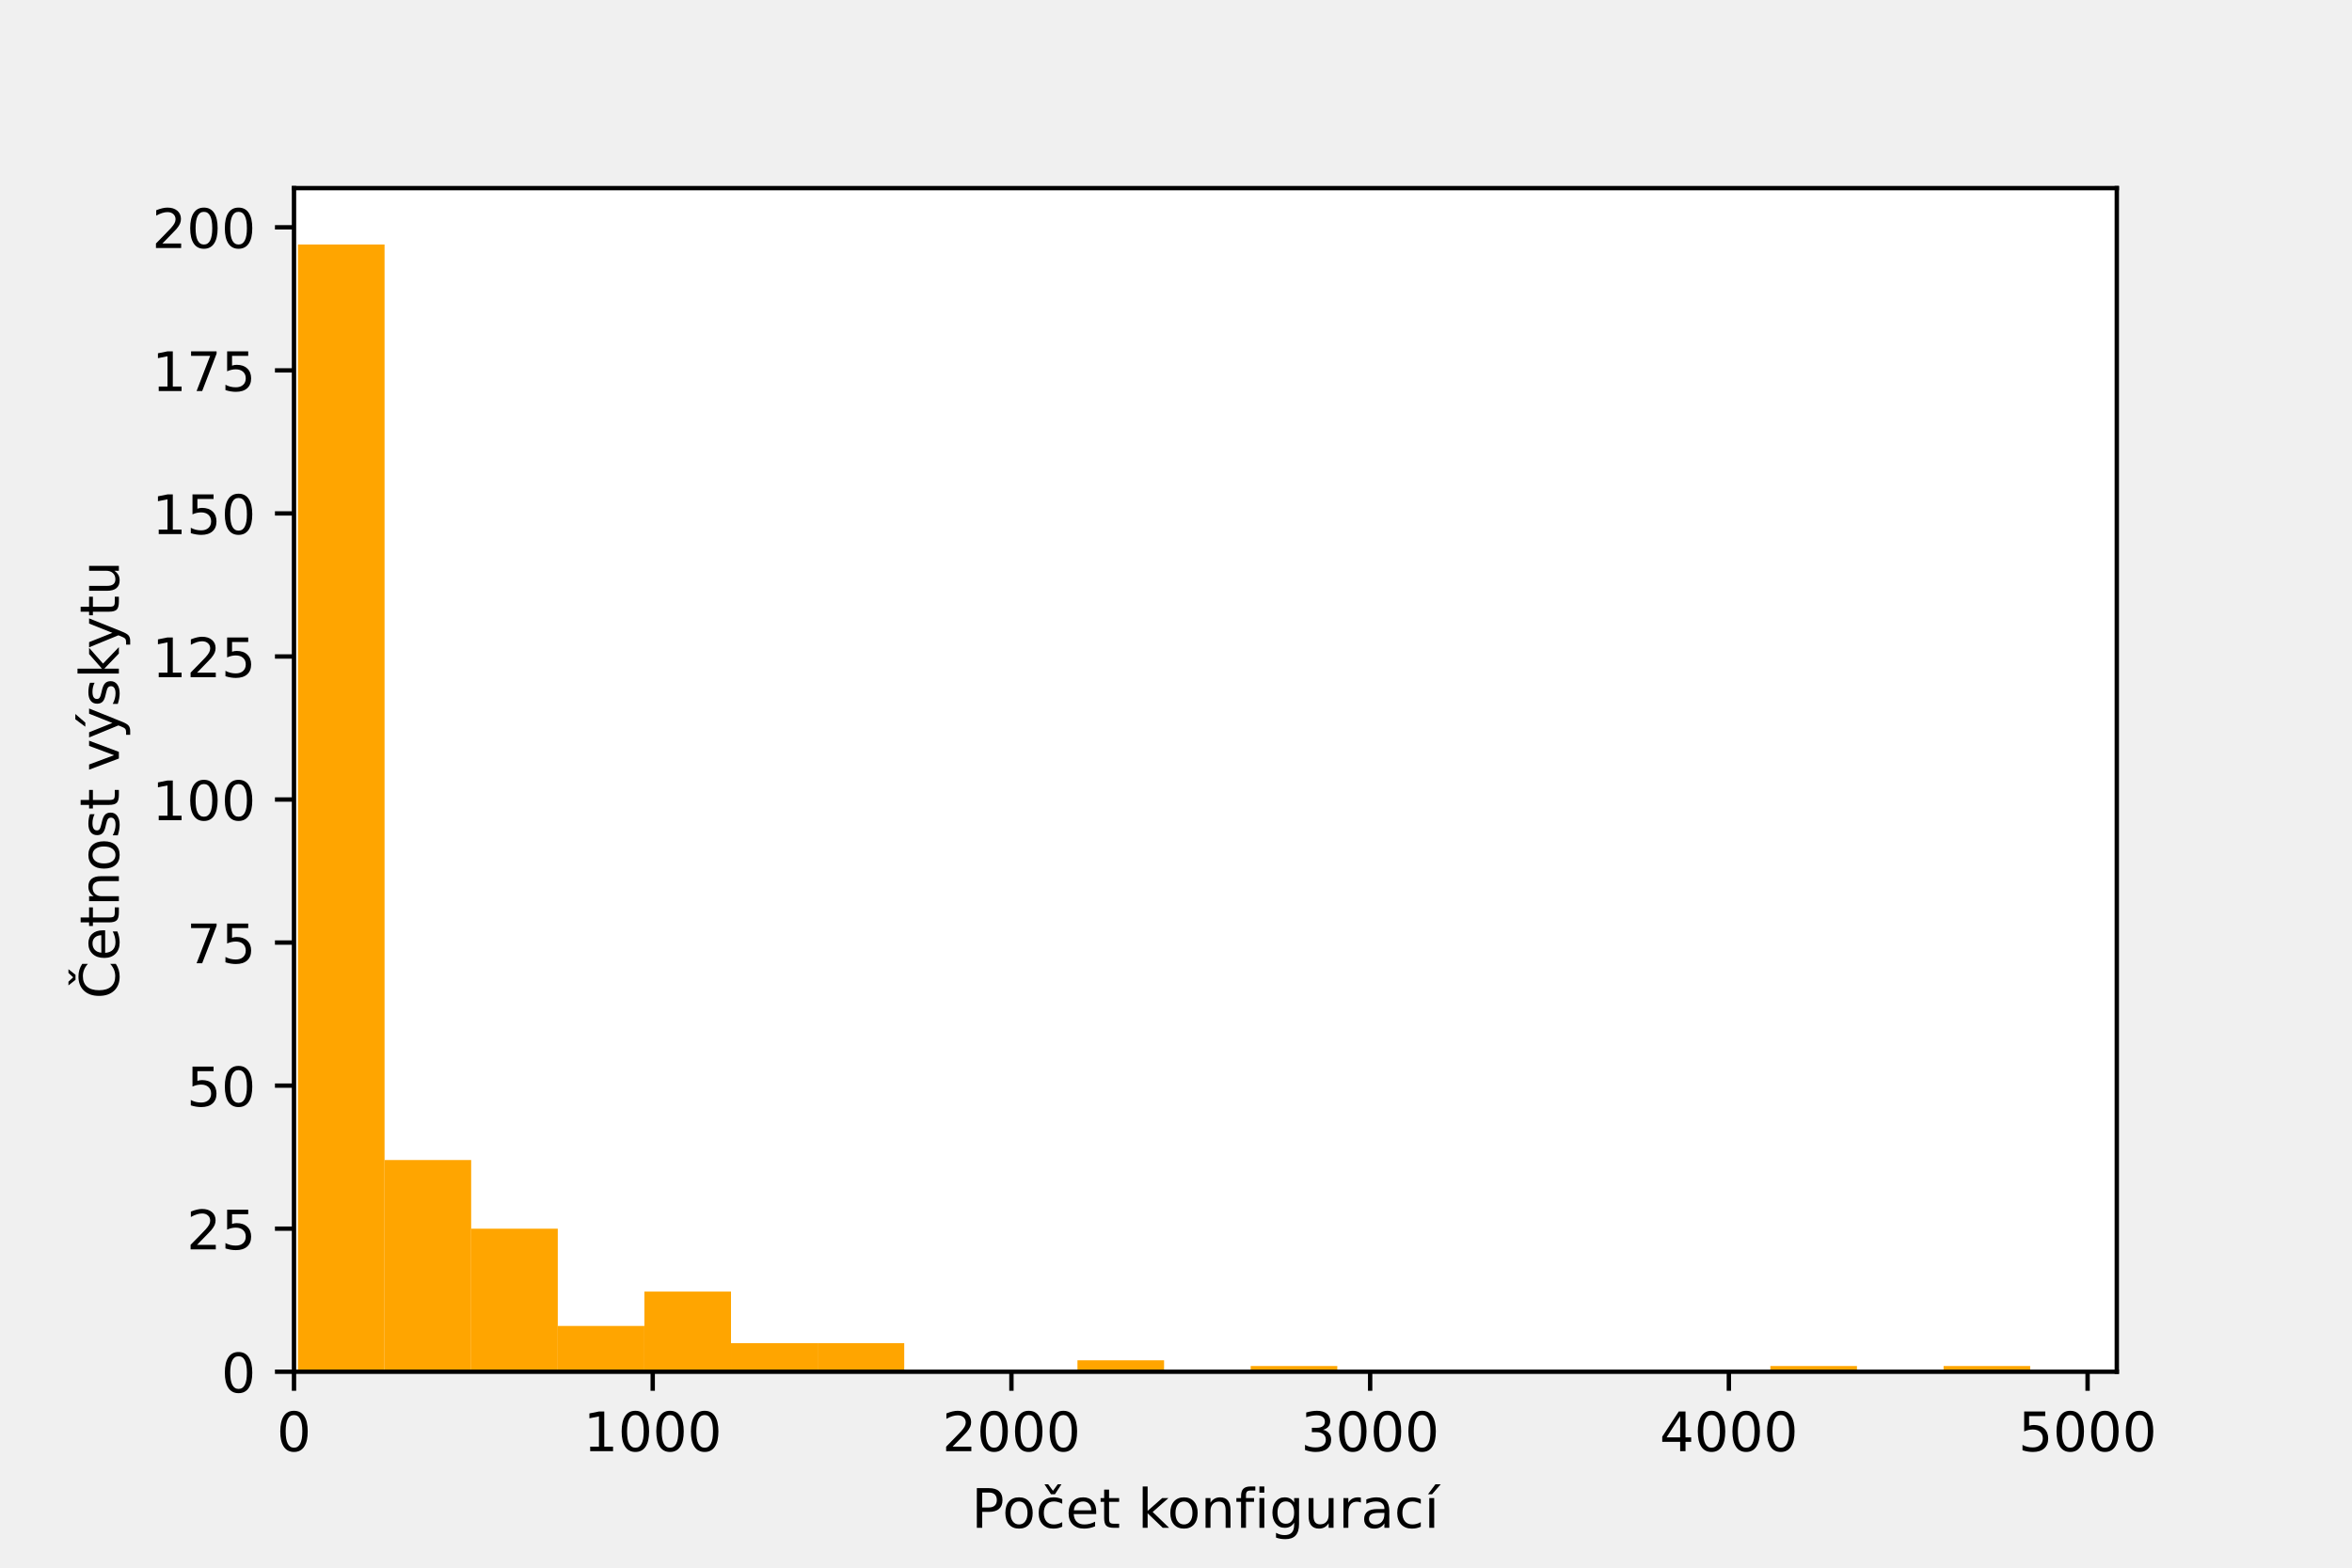
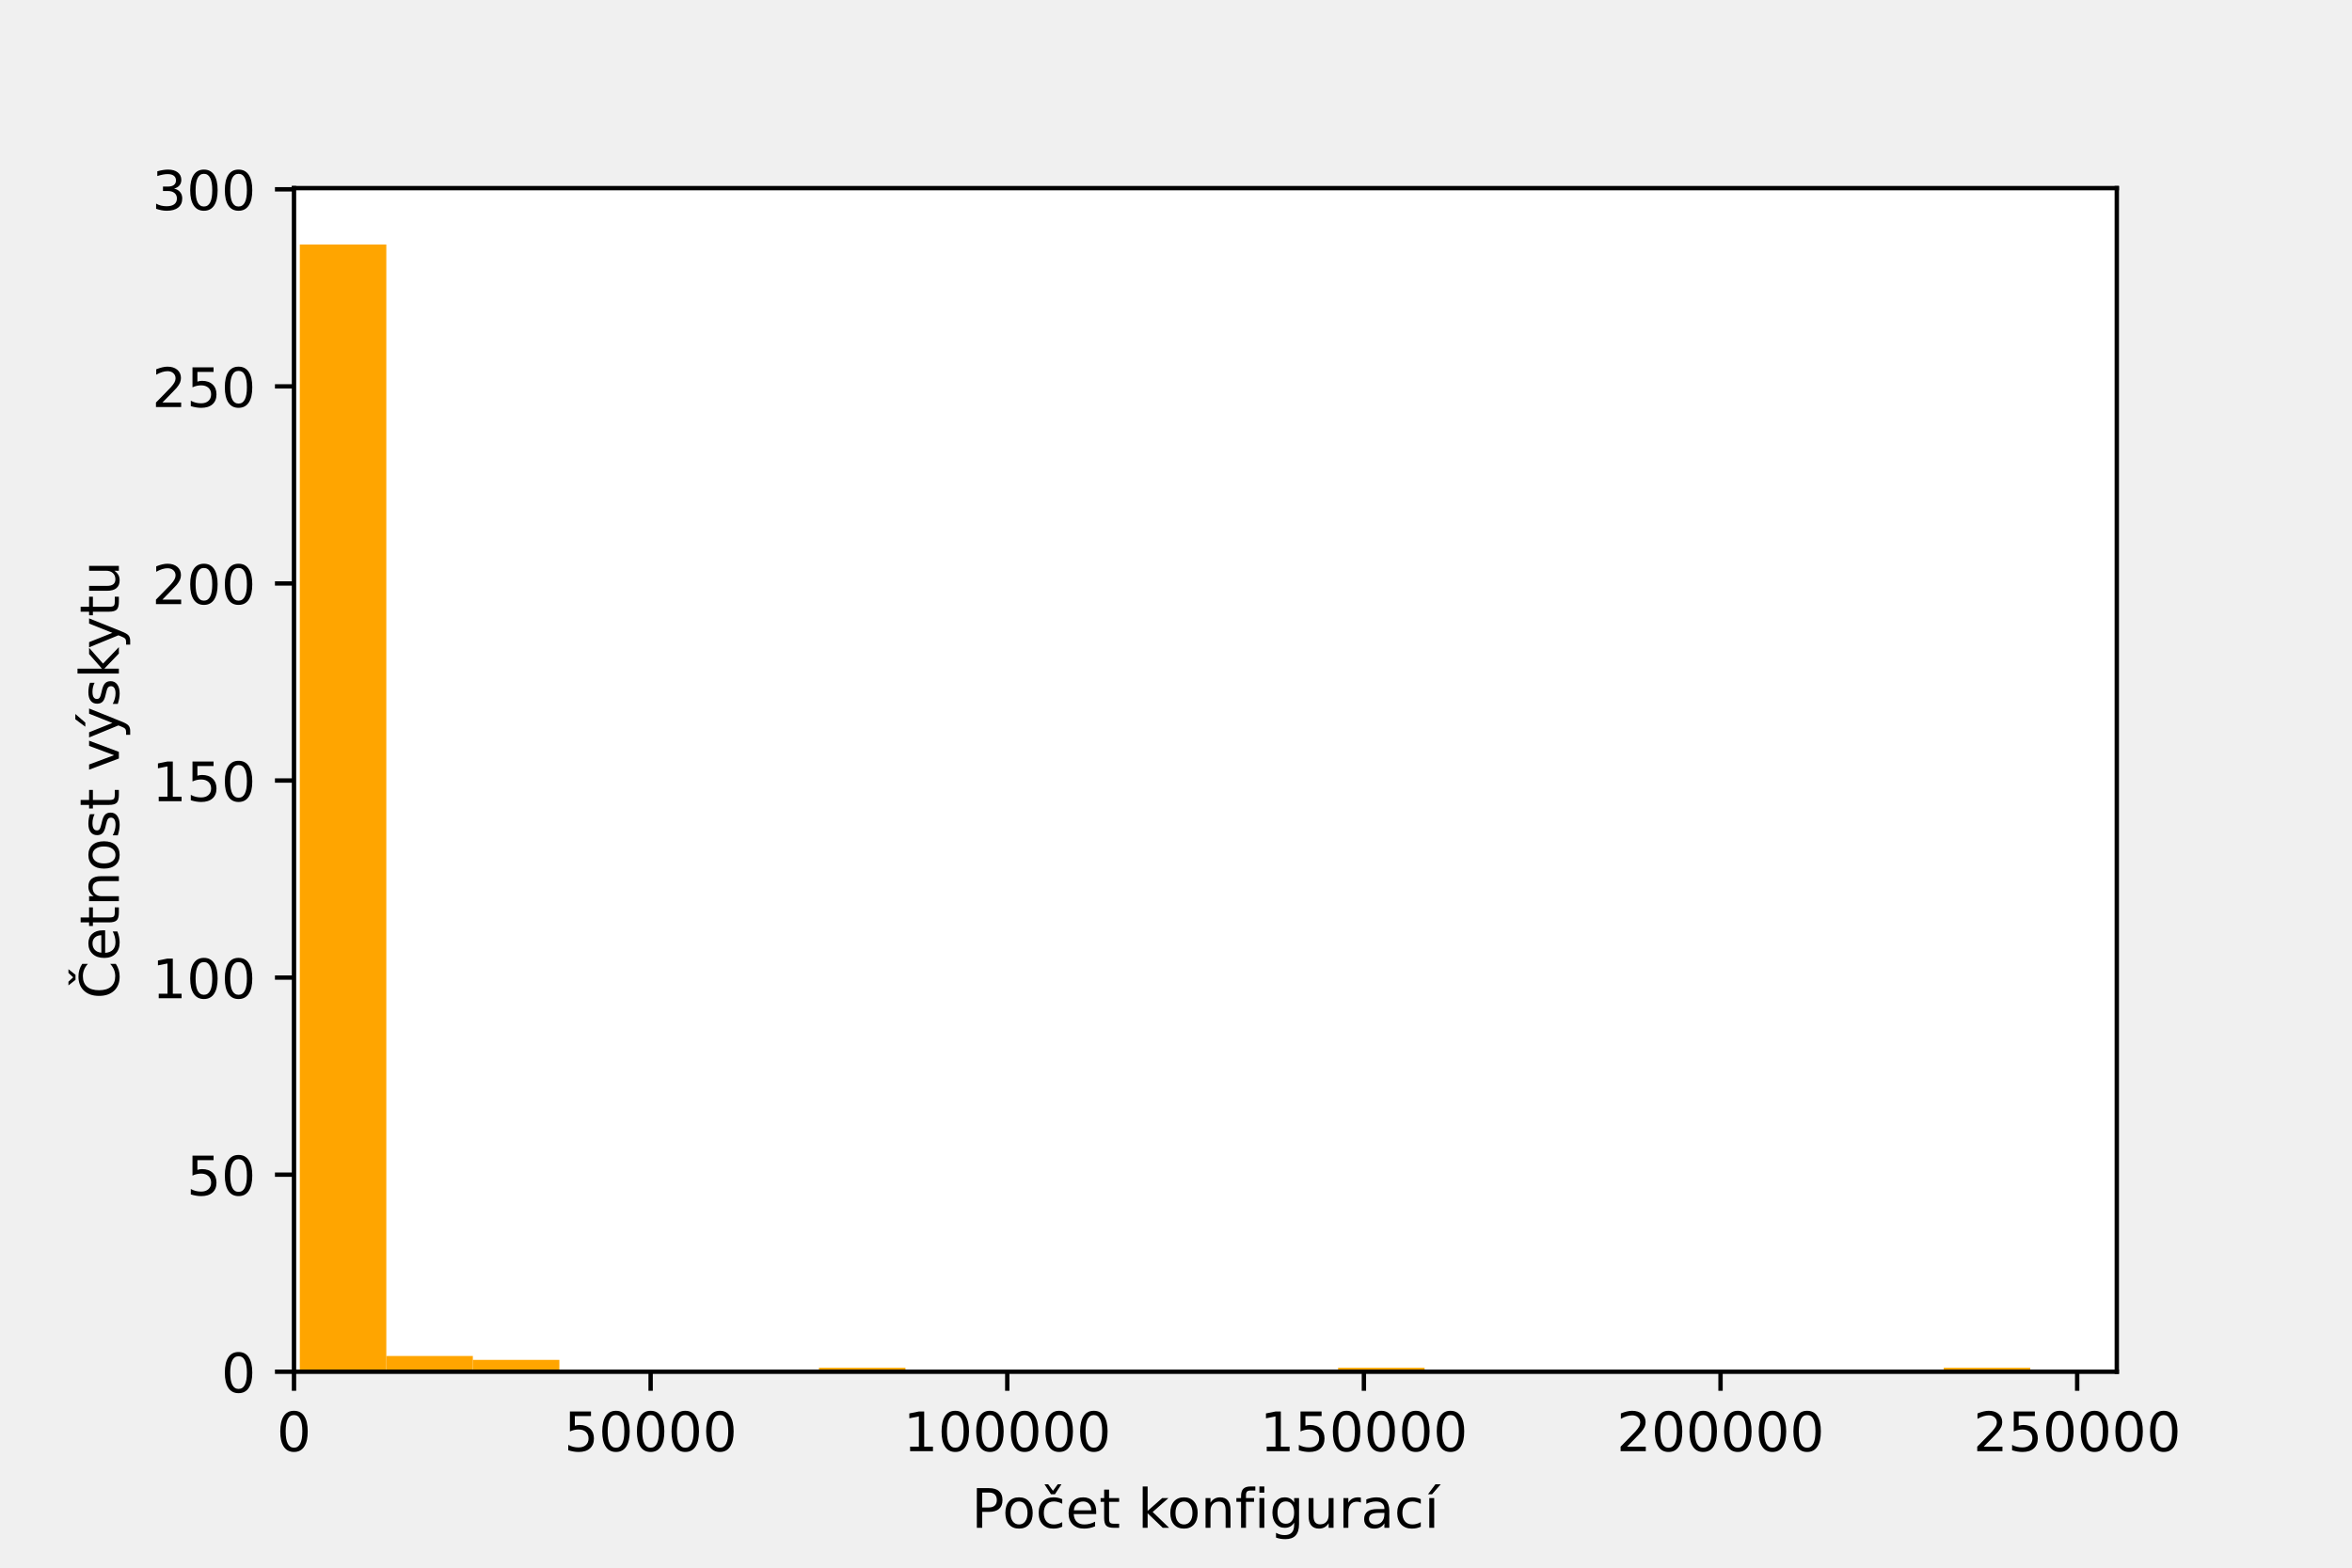
<svg xmlns="http://www.w3.org/2000/svg" xmlns:xlink="http://www.w3.org/1999/xlink" height="288pt" version="1.1" viewBox="0 0 432 288" width="432pt">
  <defs>
    <style type="text/css">*{stroke-linecap:butt;stroke-linejoin:round;}</style>
  </defs>
  <g id="figure_1">
    <g id="patch_1">
      <path d="M 0 288  L 432 288  L 432 0  L 0 0  z " style="fill:none;" />
    </g>
    <g id="axes_1">
      <g id="patch_2">
        <path d="M 54 252  L 388.8 252  L 388.8 34.56  L 54 34.56  z " style="fill:#ffffff;" />
      </g>
      <g id="patch_3">
-         <path clip-path="url(#pf7c28219b5)" d="M 54.725 252  L 70.633 252  L 70.633 44.914  L 54.725 44.914  z " style="fill:#ffa500;" />
+         <path clip-path="url(#p2ea87e876b)" d="M 55.065 252  L 70.957 252  L 70.957 44.914  L 55.065 44.914  z " style="fill:#ffa500;" />
      </g>
      <g id="patch_4">
-         <path clip-path="url(#pf7c28219b5)" d="M 70.633 252  L 86.541 252  L 86.541 213.106  L 70.633 213.106  z " style="fill:#ffa500;" />
+         <path clip-path="url(#p2ea87e876b)" d="M 70.957 252  L 86.849 252  L 86.849 249.104  L 70.957 249.104  z " style="fill:#ffa500;" />
      </g>
      <g id="patch_5">
-         <path clip-path="url(#pf7c28219b5)" d="M 86.541 252  L 102.45 252  L 102.45 225.72  L 86.541 225.72  z " style="fill:#ffa500;" />
+         <path clip-path="url(#p2ea87e876b)" d="M 86.849 252  L 102.742 252  L 102.742 249.828  L 86.849 249.828  z " style="fill:#ffa500;" />
      </g>
      <g id="patch_6">
-         <path clip-path="url(#pf7c28219b5)" d="M 102.45 252  L 118.358 252  L 118.358 243.59  L 102.45 243.59  z " style="fill:#ffa500;" />
+         <path clip-path="url(#p2ea87e876b)" d="M 102.742 252  L 118.634 252  L 118.634 252  L 102.742 252  z " style="fill:#ffa500;" />
      </g>
      <g id="patch_7">
-         <path clip-path="url(#pf7c28219b5)" d="M 118.358 252  L 134.266 252  L 134.266 237.283  L 118.358 237.283  z " style="fill:#ffa500;" />
+         <path clip-path="url(#p2ea87e876b)" d="M 118.634 252  L 134.526 252  L 134.526 252  L 118.634 252  z " style="fill:#ffa500;" />
      </g>
      <g id="patch_8">
-         <path clip-path="url(#pf7c28219b5)" d="M 134.266 252  L 150.175 252  L 150.175 246.744  L 134.266 246.744  z " style="fill:#ffa500;" />
+         <path clip-path="url(#p2ea87e876b)" d="M 134.526 252  L 150.418 252  L 150.418 252  L 134.526 252  z " style="fill:#ffa500;" />
      </g>
      <g id="patch_9">
-         <path clip-path="url(#pf7c28219b5)" d="M 150.175 252  L 166.083 252  L 166.083 246.744  L 150.175 246.744  z " style="fill:#ffa500;" />
+         <path clip-path="url(#p2ea87e876b)" d="M 150.418 252  L 166.31 252  L 166.31 251.276  L 150.418 251.276  z " style="fill:#ffa500;" />
      </g>
      <g id="patch_10">
-         <path clip-path="url(#pf7c28219b5)" d="M 166.083 252  L 181.992 252  L 181.992 252  L 166.083 252  z " style="fill:#ffa500;" />
+         <path clip-path="url(#p2ea87e876b)" d="M 166.31 252  L 182.202 252  L 182.202 252  L 166.31 252  z " style="fill:#ffa500;" />
      </g>
      <g id="patch_11">
-         <path clip-path="url(#pf7c28219b5)" d="M 181.992 252  L 197.9 252  L 197.9 252  L 181.992 252  z " style="fill:#ffa500;" />
+         <path clip-path="url(#p2ea87e876b)" d="M 182.202 252  L 198.094 252  L 198.094 252  L 182.202 252  z " style="fill:#ffa500;" />
      </g>
      <g id="patch_12">
-         <path clip-path="url(#pf7c28219b5)" d="M 197.9 252  L 213.808 252  L 213.808 249.898  L 197.9 249.898  z " style="fill:#ffa500;" />
+         <path clip-path="url(#p2ea87e876b)" d="M 198.094 252  L 213.986 252  L 213.986 252  L 198.094 252  z " style="fill:#ffa500;" />
      </g>
      <g id="patch_13">
-         <path clip-path="url(#pf7c28219b5)" d="M 213.808 252  L 229.717 252  L 229.717 252  L 213.808 252  z " style="fill:#ffa500;" />
+         <path clip-path="url(#p2ea87e876b)" d="M 213.986 252  L 229.879 252  L 229.879 252  L 213.986 252  z " style="fill:#ffa500;" />
      </g>
      <g id="patch_14">
-         <path clip-path="url(#pf7c28219b5)" d="M 229.717 252  L 245.625 252  L 245.625 250.949  L 229.717 250.949  z " style="fill:#ffa500;" />
+         <path clip-path="url(#p2ea87e876b)" d="M 229.879 252  L 245.771 252  L 245.771 252  L 229.879 252  z " style="fill:#ffa500;" />
      </g>
      <g id="patch_15">
-         <path clip-path="url(#pf7c28219b5)" d="M 245.625 252  L 261.533 252  L 261.533 252  L 245.625 252  z " style="fill:#ffa500;" />
+         <path clip-path="url(#p2ea87e876b)" d="M 245.771 252  L 261.663 252  L 261.663 251.276  L 245.771 251.276  z " style="fill:#ffa500;" />
      </g>
      <g id="patch_16">
-         <path clip-path="url(#pf7c28219b5)" d="M 261.533 252  L 277.442 252  L 277.442 252  L 261.533 252  z " style="fill:#ffa500;" />
+         <path clip-path="url(#p2ea87e876b)" d="M 261.663 252  L 277.555 252  L 277.555 252  L 261.663 252  z " style="fill:#ffa500;" />
      </g>
      <g id="patch_17">
-         <path clip-path="url(#pf7c28219b5)" d="M 277.442 252  L 293.35 252  L 293.35 252  L 277.442 252  z " style="fill:#ffa500;" />
+         <path clip-path="url(#p2ea87e876b)" d="M 277.555 252  L 293.447 252  L 293.447 252  L 277.555 252  z " style="fill:#ffa500;" />
      </g>
      <g id="patch_18">
-         <path clip-path="url(#pf7c28219b5)" d="M 293.35 252  L 309.258 252  L 309.258 252  L 293.35 252  z " style="fill:#ffa500;" />
+         <path clip-path="url(#p2ea87e876b)" d="M 293.447 252  L 309.339 252  L 309.339 252  L 293.447 252  z " style="fill:#ffa500;" />
      </g>
      <g id="patch_19">
-         <path clip-path="url(#pf7c28219b5)" d="M 309.258 252  L 325.167 252  L 325.167 252  L 309.258 252  z " style="fill:#ffa500;" />
+         <path clip-path="url(#p2ea87e876b)" d="M 309.339 252  L 325.231 252  L 325.231 252  L 309.339 252  z " style="fill:#ffa500;" />
      </g>
      <g id="patch_20">
-         <path clip-path="url(#pf7c28219b5)" d="M 325.167 252  L 341.075 252  L 341.075 250.949  L 325.167 250.949  z " style="fill:#ffa500;" />
+         <path clip-path="url(#p2ea87e876b)" d="M 325.231 252  L 341.124 252  L 341.124 252  L 325.231 252  z " style="fill:#ffa500;" />
      </g>
      <g id="patch_21">
-         <path clip-path="url(#pf7c28219b5)" d="M 341.075 252  L 356.983 252  L 356.983 252  L 341.075 252  z " style="fill:#ffa500;" />
+         <path clip-path="url(#p2ea87e876b)" d="M 341.124 252  L 357.016 252  L 357.016 252  L 341.124 252  z " style="fill:#ffa500;" />
      </g>
      <g id="patch_22">
-         <path clip-path="url(#pf7c28219b5)" d="M 356.983 252  L 372.892 252  L 372.892 250.949  L 356.983 250.949  z " style="fill:#ffa500;" />
+         <path clip-path="url(#p2ea87e876b)" d="M 357.016 252  L 372.908 252  L 372.908 251.276  L 357.016 251.276  z " style="fill:#ffa500;" />
      </g>
      <g id="matplotlib.axis_1">
        <g id="xtick_1">
          <g id="line2d_1">
            <defs>
-               <path d="M 0 0  L 0 3.5  " id="mbe88797b31" style="stroke:#000000;stroke-width:0.8;" />
+               <path d="M 0 0  L 0 3.5  " id="m0b99c2435c" style="stroke:#000000;stroke-width:0.8;" />
            </defs>
            <g>
-               <use style="stroke:#000000;stroke-width:0.8;" x="54" xlink:href="#mbe88797b31" y="252" />
+               <use style="stroke:#000000;stroke-width:0.8;" x="54" xlink:href="#m0b99c2435c" y="252" />
            </g>
          </g>
          <g id="text_1">
            <g transform="translate(50.81875 266.5984)scale(0.1 -0.1)">
              <defs>
                <path d="M 2034 4250  Q 1547 4250 1301 3770  Q 1056 3291 1056 2328  Q 1056 1369 1301 889  Q 1547 409 2034 409  Q 2525 409 2770 889  Q 3016 1369 3016 2328  Q 3016 3291 2770 3770  Q 2525 4250 2034 4250  z M 2034 4750  Q 2819 4750 3233 4129  Q 3647 3509 3647 2328  Q 3647 1150 3233 529  Q 2819 -91 2034 -91  Q 1250 -91 836 529  Q 422 1150 422 2328  Q 422 3509 836 4129  Q 1250 4750 2034 4750  z " id="DejaVuSans-30" transform="scale(0.015625)" />
              </defs>
              <use xlink:href="#DejaVuSans-30" />
            </g>
          </g>
        </g>
        <g id="xtick_2">
          <g id="line2d_2">
            <g>
-               <use style="stroke:#000000;stroke-width:0.8;" x="119.887" xlink:href="#mbe88797b31" y="252" />
+               <use style="stroke:#000000;stroke-width:0.8;" x="119.504" xlink:href="#m0b99c2435c" y="252" />
            </g>
          </g>
          <g id="text_2">
-             <g transform="translate(107.1617 266.5984)scale(0.1 -0.1)">
-               <defs>
-                 <path d="M 794 531  L 1825 531  L 1825 4091  L 703 3866  L 703 4441  L 1819 4666  L 2450 4666  L 2450 531  L 3481 531  L 3481 0  L 794 0  L 794 531  z " id="DejaVuSans-31" transform="scale(0.015625)" />
-               </defs>
-               <use xlink:href="#DejaVuSans-31" />
-               <use x="63.623" xlink:href="#DejaVuSans-30" />
-               <use x="127.246" xlink:href="#DejaVuSans-30" />
-               <use x="190.869" xlink:href="#DejaVuSans-30" />
+             <g transform="translate(103.5981 266.5984)scale(0.1 -0.1)">
+               <defs>
+                 <path d="M 691 4666  L 3169 4666  L 3169 4134  L 1269 4134  L 1269 2991  Q 1406 3038 1543 3061  Q 1681 3084 1819 3084  Q 2600 3084 3056 2656  Q 3513 2228 3513 1497  Q 3513 744 3044 326  Q 2575 -91 1722 -91  Q 1428 -91 1123 -41  Q 819 9 494 109  L 494 744  Q 775 591 1075 516  Q 1375 441 1709 441  Q 2250 441 2565 725  Q 2881 1009 2881 1497  Q 2881 1984 2565 2268  Q 2250 2553 1709 2553  Q 1456 2553 1204 2497  Q 953 2441 691 2322  L 691 4666  z " id="DejaVuSans-35" transform="scale(0.015625)" />
+               </defs>
+               <use xlink:href="#DejaVuSans-35" />
+               <use x="63.623" xlink:href="#DejaVuSans-30" />
+               <use x="127.246" xlink:href="#DejaVuSans-30" />
+               <use x="190.869" xlink:href="#DejaVuSans-30" />
+               <use x="254.492" xlink:href="#DejaVuSans-30" />
            </g>
          </g>
        </g>
        <g id="xtick_3">
          <g id="line2d_3">
            <g>
-               <use style="stroke:#000000;stroke-width:0.8;" x="185.773" xlink:href="#mbe88797b31" y="252" />
+               <use style="stroke:#000000;stroke-width:0.8;" x="185.009" xlink:href="#m0b99c2435c" y="252" />
            </g>
          </g>
          <g id="text_3">
-             <g transform="translate(173.0484 266.5984)scale(0.1 -0.1)">
-               <defs>
-                 <path d="M 1228 531  L 3431 531  L 3431 0  L 469 0  L 469 531  Q 828 903 1448 1529  Q 2069 2156 2228 2338  Q 2531 2678 2651 2914  Q 2772 3150 2772 3378  Q 2772 3750 2511 3984  Q 2250 4219 1831 4219  Q 1534 4219 1204 4116  Q 875 4013 500 3803  L 500 4441  Q 881 4594 1212 4672  Q 1544 4750 1819 4750  Q 2544 4750 2975 4387  Q 3406 4025 3406 3419  Q 3406 3131 3298 2873  Q 3191 2616 2906 2266  Q 2828 2175 2409 1742  Q 1991 1309 1228 531  z " id="DejaVuSans-32" transform="scale(0.015625)" />
-               </defs>
-               <use xlink:href="#DejaVuSans-32" />
-               <use x="63.623" xlink:href="#DejaVuSans-30" />
-               <use x="127.246" xlink:href="#DejaVuSans-30" />
-               <use x="190.869" xlink:href="#DejaVuSans-30" />
+             <g transform="translate(165.9212 266.5984)scale(0.1 -0.1)">
+               <defs>
+                 <path d="M 794 531  L 1825 531  L 1825 4091  L 703 3866  L 703 4441  L 1819 4666  L 2450 4666  L 2450 531  L 3481 531  L 3481 0  L 794 0  L 794 531  z " id="DejaVuSans-31" transform="scale(0.015625)" />
+               </defs>
+               <use xlink:href="#DejaVuSans-31" />
+               <use x="63.623" xlink:href="#DejaVuSans-30" />
+               <use x="127.246" xlink:href="#DejaVuSans-30" />
+               <use x="190.869" xlink:href="#DejaVuSans-30" />
+               <use x="254.492" xlink:href="#DejaVuSans-30" />
+               <use x="318.115" xlink:href="#DejaVuSans-30" />
            </g>
          </g>
        </g>
        <g id="xtick_4">
          <g id="line2d_4">
            <g>
-               <use style="stroke:#000000;stroke-width:0.8;" x="251.66" xlink:href="#mbe88797b31" y="252" />
+               <use style="stroke:#000000;stroke-width:0.8;" x="250.513" xlink:href="#m0b99c2435c" y="252" />
            </g>
          </g>
          <g id="text_4">
-             <g transform="translate(238.9351 266.5984)scale(0.1 -0.1)">
-               <defs>
-                 <path d="M 2597 2516  Q 3050 2419 3304 2112  Q 3559 1806 3559 1356  Q 3559 666 3084 287  Q 2609 -91 1734 -91  Q 1441 -91 1130 -33  Q 819 25 488 141  L 488 750  Q 750 597 1062 519  Q 1375 441 1716 441  Q 2309 441 2620 675  Q 2931 909 2931 1356  Q 2931 1769 2642 2001  Q 2353 2234 1838 2234  L 1294 2234  L 1294 2753  L 1863 2753  Q 2328 2753 2575 2939  Q 2822 3125 2822 3475  Q 2822 3834 2567 4026  Q 2313 4219 1838 4219  Q 1578 4219 1281 4162  Q 984 4106 628 3988  L 628 4550  Q 988 4650 1302 4700  Q 1616 4750 1894 4750  Q 2613 4750 3031 4423  Q 3450 4097 3450 3541  Q 3450 3153 3228 2886  Q 3006 2619 2597 2516  z " id="DejaVuSans-33" transform="scale(0.015625)" />
-               </defs>
-               <use xlink:href="#DejaVuSans-33" />
-               <use x="63.623" xlink:href="#DejaVuSans-30" />
-               <use x="127.246" xlink:href="#DejaVuSans-30" />
-               <use x="190.869" xlink:href="#DejaVuSans-30" />
+             <g transform="translate(231.4255 266.5984)scale(0.1 -0.1)">
+               <use xlink:href="#DejaVuSans-31" />
+               <use x="63.623" xlink:href="#DejaVuSans-35" />
+               <use x="127.246" xlink:href="#DejaVuSans-30" />
+               <use x="190.869" xlink:href="#DejaVuSans-30" />
+               <use x="254.492" xlink:href="#DejaVuSans-30" />
+               <use x="318.115" xlink:href="#DejaVuSans-30" />
            </g>
          </g>
        </g>
        <g id="xtick_5">
          <g id="line2d_5">
            <g>
-               <use style="stroke:#000000;stroke-width:0.8;" x="317.547" xlink:href="#mbe88797b31" y="252" />
+               <use style="stroke:#000000;stroke-width:0.8;" x="316.017" xlink:href="#m0b99c2435c" y="252" />
            </g>
          </g>
          <g id="text_5">
-             <g transform="translate(304.8218 266.5984)scale(0.1 -0.1)">
-               <defs>
-                 <path d="M 2419 4116  L 825 1625  L 2419 1625  L 2419 4116  z M 2253 4666  L 3047 4666  L 3047 1625  L 3713 1625  L 3713 1100  L 3047 1100  L 3047 0  L 2419 0  L 2419 1100  L 313 1100  L 313 1709  L 2253 4666  z " id="DejaVuSans-34" transform="scale(0.015625)" />
-               </defs>
-               <use xlink:href="#DejaVuSans-34" />
-               <use x="63.623" xlink:href="#DejaVuSans-30" />
-               <use x="127.246" xlink:href="#DejaVuSans-30" />
-               <use x="190.869" xlink:href="#DejaVuSans-30" />
+             <g transform="translate(296.9298 266.5984)scale(0.1 -0.1)">
+               <defs>
+                 <path d="M 1228 531  L 3431 531  L 3431 0  L 469 0  L 469 531  Q 828 903 1448 1529  Q 2069 2156 2228 2338  Q 2531 2678 2651 2914  Q 2772 3150 2772 3378  Q 2772 3750 2511 3984  Q 2250 4219 1831 4219  Q 1534 4219 1204 4116  Q 875 4013 500 3803  L 500 4441  Q 881 4594 1212 4672  Q 1544 4750 1819 4750  Q 2544 4750 2975 4387  Q 3406 4025 3406 3419  Q 3406 3131 3298 2873  Q 3191 2616 2906 2266  Q 2828 2175 2409 1742  Q 1991 1309 1228 531  z " id="DejaVuSans-32" transform="scale(0.015625)" />
+               </defs>
+               <use xlink:href="#DejaVuSans-32" />
+               <use x="63.623" xlink:href="#DejaVuSans-30" />
+               <use x="127.246" xlink:href="#DejaVuSans-30" />
+               <use x="190.869" xlink:href="#DejaVuSans-30" />
+               <use x="254.492" xlink:href="#DejaVuSans-30" />
+               <use x="318.115" xlink:href="#DejaVuSans-30" />
            </g>
          </g>
        </g>
        <g id="xtick_6">
          <g id="line2d_6">
            <g>
-               <use style="stroke:#000000;stroke-width:0.8;" x="383.434" xlink:href="#mbe88797b31" y="252" />
+               <use style="stroke:#000000;stroke-width:0.8;" x="381.522" xlink:href="#m0b99c2435c" y="252" />
            </g>
          </g>
          <g id="text_6">
-             <g transform="translate(370.7085 266.5984)scale(0.1 -0.1)">
-               <defs>
-                 <path d="M 691 4666  L 3169 4666  L 3169 4134  L 1269 4134  L 1269 2991  Q 1406 3038 1543 3061  Q 1681 3084 1819 3084  Q 2600 3084 3056 2656  Q 3513 2228 3513 1497  Q 3513 744 3044 326  Q 2575 -91 1722 -91  Q 1428 -91 1123 -41  Q 819 9 494 109  L 494 744  Q 775 591 1075 516  Q 1375 441 1709 441  Q 2250 441 2565 725  Q 2881 1009 2881 1497  Q 2881 1984 2565 2268  Q 2250 2553 1709 2553  Q 1456 2553 1204 2497  Q 953 2441 691 2322  L 691 4666  z " id="DejaVuSans-35" transform="scale(0.015625)" />
-               </defs>
-               <use xlink:href="#DejaVuSans-35" />
-               <use x="63.623" xlink:href="#DejaVuSans-30" />
-               <use x="127.246" xlink:href="#DejaVuSans-30" />
-               <use x="190.869" xlink:href="#DejaVuSans-30" />
+             <g transform="translate(362.4342 266.5984)scale(0.1 -0.1)">
+               <use xlink:href="#DejaVuSans-32" />
+               <use x="63.623" xlink:href="#DejaVuSans-35" />
+               <use x="127.246" xlink:href="#DejaVuSans-30" />
+               <use x="190.869" xlink:href="#DejaVuSans-30" />
+               <use x="254.492" xlink:href="#DejaVuSans-30" />
+               <use x="318.115" xlink:href="#DejaVuSans-30" />
            </g>
          </g>
        </g>
        <g id="text_7">
          <g transform="translate(178.4398 280.6766)scale(0.1 -0.1)">
            <defs>
              <path d="M 1259 4147  L 1259 2394  L 2053 2394  Q 2494 2394 2734 2622  Q 2975 2850 2975 3272  Q 2975 3691 2734 3919  Q 2494 4147 2053 4147  L 1259 4147  z M 628 4666  L 2053 4666  Q 2838 4666 3239 4311  Q 3641 3956 3641 3272  Q 3641 2581 3239 2228  Q 2838 1875 2053 1875  L 1259 1875  L 1259 0  L 628 0  L 628 4666  z " id="DejaVuSans-50" transform="scale(0.015625)" />
              <path d="M 1959 3097  Q 1497 3097 1228 2736  Q 959 2375 959 1747  Q 959 1119 1226 758  Q 1494 397 1959 397  Q 2419 397 2687 759  Q 2956 1122 2956 1747  Q 2956 2369 2687 2733  Q 2419 3097 1959 3097  z M 1959 3584  Q 2709 3584 3137 3096  Q 3566 2609 3566 1747  Q 3566 888 3137 398  Q 2709 -91 1959 -91  Q 1206 -91 779 398  Q 353 888 353 1747  Q 353 2609 779 3096  Q 1206 3584 1959 3584  z " id="DejaVuSans-6f" transform="scale(0.015625)" />
              <path d="M 3122 3366  L 3122 2828  Q 2878 2963 2633 3030  Q 2388 3097 2138 3097  Q 1578 3097 1268 2742  Q 959 2388 959 1747  Q 959 1106 1268 751  Q 1578 397 2138 397  Q 2388 397 2633 464  Q 2878 531 3122 666  L 3122 134  Q 2881 22 2623 -34  Q 2366 -91 2075 -91  Q 1284 -91 818 406  Q 353 903 353 1747  Q 353 2603 823 3093  Q 1294 3584 2113 3584  Q 2378 3584 2631 3529  Q 2884 3475 3122 3366  z M 1801 3944  L 1035 5119  L 1470 5119  L 2032 4353  L 2595 5119  L 3029 5119  L 2263 3944  L 1801 3944  z " id="DejaVuSans-10d" transform="scale(0.015625)" />
              <path d="M 3597 1894  L 3597 1613  L 953 1613  Q 991 1019 1311 708  Q 1631 397 2203 397  Q 2534 397 2845 478  Q 3156 559 3463 722  L 3463 178  Q 3153 47 2828 -22  Q 2503 -91 2169 -91  Q 1331 -91 842 396  Q 353 884 353 1716  Q 353 2575 817 3079  Q 1281 3584 2069 3584  Q 2775 3584 3186 3129  Q 3597 2675 3597 1894  z M 3022 2063  Q 3016 2534 2758 2815  Q 2500 3097 2075 3097  Q 1594 3097 1305 2825  Q 1016 2553 972 2059  L 3022 2063  z " id="DejaVuSans-65" transform="scale(0.015625)" />
              <path d="M 1172 4494  L 1172 3500  L 2356 3500  L 2356 3053  L 1172 3053  L 1172 1153  Q 1172 725 1289 603  Q 1406 481 1766 481  L 2356 481  L 2356 0  L 1766 0  Q 1100 0 847 248  Q 594 497 594 1153  L 594 3053  L 172 3053  L 172 3500  L 594 3500  L 594 4494  L 1172 4494  z " id="DejaVuSans-74" transform="scale(0.015625)" />
              <path id="DejaVuSans-20" transform="scale(0.015625)" />
              <path d="M 581 4863  L 1159 4863  L 1159 1991  L 2875 3500  L 3609 3500  L 1753 1863  L 3688 0  L 2938 0  L 1159 1709  L 1159 0  L 581 0  L 581 4863  z " id="DejaVuSans-6b" transform="scale(0.015625)" />
              <path d="M 3513 2113  L 3513 0  L 2938 0  L 2938 2094  Q 2938 2591 2744 2837  Q 2550 3084 2163 3084  Q 1697 3084 1428 2787  Q 1159 2491 1159 1978  L 1159 0  L 581 0  L 581 3500  L 1159 3500  L 1159 2956  Q 1366 3272 1645 3428  Q 1925 3584 2291 3584  Q 2894 3584 3203 3211  Q 3513 2838 3513 2113  z " id="DejaVuSans-6e" transform="scale(0.015625)" />
              <path d="M 2375 4863  L 2375 4384  L 1825 4384  Q 1516 4384 1395 4259  Q 1275 4134 1275 3809  L 1275 3500  L 2222 3500  L 2222 3053  L 1275 3053  L 1275 0  L 697 0  L 697 3053  L 147 3053  L 147 3500  L 697 3500  L 697 3744  Q 697 4328 969 4595  Q 1241 4863 1831 4863  L 2375 4863  z " id="DejaVuSans-66" transform="scale(0.015625)" />
              <path d="M 603 3500  L 1178 3500  L 1178 0  L 603 0  L 603 3500  z M 603 4863  L 1178 4863  L 1178 4134  L 603 4134  L 603 4863  z " id="DejaVuSans-69" transform="scale(0.015625)" />
              <path d="M 2906 1791  Q 2906 2416 2648 2759  Q 2391 3103 1925 3103  Q 1463 3103 1205 2759  Q 947 2416 947 1791  Q 947 1169 1205 825  Q 1463 481 1925 481  Q 2391 481 2648 825  Q 2906 1169 2906 1791  z M 3481 434  Q 3481 -459 3084 -895  Q 2688 -1331 1869 -1331  Q 1566 -1331 1297 -1286  Q 1028 -1241 775 -1147  L 775 -588  Q 1028 -725 1275 -790  Q 1522 -856 1778 -856  Q 2344 -856 2625 -561  Q 2906 -266 2906 331  L 2906 616  Q 2728 306 2450 153  Q 2172 0 1784 0  Q 1141 0 747 490  Q 353 981 353 1791  Q 353 2603 747 3093  Q 1141 3584 1784 3584  Q 2172 3584 2450 3431  Q 2728 3278 2906 2969  L 2906 3500  L 3481 3500  L 3481 434  z " id="DejaVuSans-67" transform="scale(0.015625)" />
              <path d="M 544 1381  L 544 3500  L 1119 3500  L 1119 1403  Q 1119 906 1312 657  Q 1506 409 1894 409  Q 2359 409 2629 706  Q 2900 1003 2900 1516  L 2900 3500  L 3475 3500  L 3475 0  L 2900 0  L 2900 538  Q 2691 219 2414 64  Q 2138 -91 1772 -91  Q 1169 -91 856 284  Q 544 659 544 1381  z M 1991 3584  L 1991 3584  z " id="DejaVuSans-75" transform="scale(0.015625)" />
              <path d="M 2631 2963  Q 2534 3019 2420 3045  Q 2306 3072 2169 3072  Q 1681 3072 1420 2755  Q 1159 2438 1159 1844  L 1159 0  L 581 0  L 581 3500  L 1159 3500  L 1159 2956  Q 1341 3275 1631 3429  Q 1922 3584 2338 3584  Q 2397 3584 2469 3576  Q 2541 3569 2628 3553  L 2631 2963  z " id="DejaVuSans-72" transform="scale(0.015625)" />
              <path d="M 2194 1759  Q 1497 1759 1228 1600  Q 959 1441 959 1056  Q 959 750 1161 570  Q 1363 391 1709 391  Q 2188 391 2477 730  Q 2766 1069 2766 1631  L 2766 1759  L 2194 1759  z M 3341 1997  L 3341 0  L 2766 0  L 2766 531  Q 2569 213 2275 61  Q 1981 -91 1556 -91  Q 1019 -91 701 211  Q 384 513 384 1019  Q 384 1609 779 1909  Q 1175 2209 1959 2209  L 2766 2209  L 2766 2266  Q 2766 2663 2505 2880  Q 2244 3097 1772 3097  Q 1472 3097 1187 3025  Q 903 2953 641 2809  L 641 3341  Q 956 3463 1253 3523  Q 1550 3584 1831 3584  Q 2591 3584 2966 3190  Q 3341 2797 3341 1997  z " id="DejaVuSans-61" transform="scale(0.015625)" />
              <path d="M 3122 3366  L 3122 2828  Q 2878 2963 2633 3030  Q 2388 3097 2138 3097  Q 1578 3097 1268 2742  Q 959 2388 959 1747  Q 959 1106 1268 751  Q 1578 397 2138 397  Q 2388 397 2633 464  Q 2878 531 3122 666  L 3122 134  Q 2881 22 2623 -34  Q 2366 -91 2075 -91  Q 1284 -91 818 406  Q 353 903 353 1747  Q 353 2603 823 3093  Q 1294 3584 2113 3584  Q 2378 3584 2631 3529  Q 2884 3475 3122 3366  z " id="DejaVuSans-63" transform="scale(0.015625)" />
              <path d="M 1322 5119  L 1944 5119  L 926 3944  L 447 3944  L 1322 5119  z M 603 3500  L 1178 3500  L 1178 0  L 603 0  L 603 3500  z M 891 3584  L 891 3584  z " id="DejaVuSans-ed" transform="scale(0.015625)" />
            </defs>
            <use xlink:href="#DejaVuSans-50" />
            <use x="56.678" xlink:href="#DejaVuSans-6f" />
            <use x="117.859" xlink:href="#DejaVuSans-10d" />
            <use x="172.84" xlink:href="#DejaVuSans-65" />
            <use x="234.363" xlink:href="#DejaVuSans-74" />
            <use x="273.572" xlink:href="#DejaVuSans-20" />
            <use x="305.359" xlink:href="#DejaVuSans-6b" />
            <use x="359.645" xlink:href="#DejaVuSans-6f" />
            <use x="420.826" xlink:href="#DejaVuSans-6e" />
            <use x="484.205" xlink:href="#DejaVuSans-66" />
            <use x="519.41" xlink:href="#DejaVuSans-69" />
            <use x="547.193" xlink:href="#DejaVuSans-67" />
            <use x="610.67" xlink:href="#DejaVuSans-75" />
            <use x="674.049" xlink:href="#DejaVuSans-72" />
            <use x="715.162" xlink:href="#DejaVuSans-61" />
            <use x="776.441" xlink:href="#DejaVuSans-63" />
            <use x="831.422" xlink:href="#DejaVuSans-ed" />
          </g>
        </g>
      </g>
      <g id="matplotlib.axis_2">
        <g id="ytick_1">
          <g id="line2d_7">
            <defs>
-               <path d="M 0 0  L -3.5 0  " id="mf11def9fc0" style="stroke:#000000;stroke-width:0.8;" />
+               <path d="M 0 0  L -3.5 0  " id="m0d94519b25" style="stroke:#000000;stroke-width:0.8;" />
            </defs>
            <g>
-               <use style="stroke:#000000;stroke-width:0.8;" x="54" xlink:href="#mf11def9fc0" y="252" />
+               <use style="stroke:#000000;stroke-width:0.8;" x="54" xlink:href="#m0d94519b25" y="252" />
            </g>
          </g>
          <g id="text_8">
            <g transform="translate(40.6375 255.7992)scale(0.1 -0.1)">
              <use xlink:href="#DejaVuSans-30" />
            </g>
          </g>
        </g>
        <g id="ytick_2">
          <g id="line2d_8">
            <g>
-               <use style="stroke:#000000;stroke-width:0.8;" x="54" xlink:href="#mf11def9fc0" y="225.72" />
+               <use style="stroke:#000000;stroke-width:0.8;" x="54" xlink:href="#m0d94519b25" y="215.796" />
            </g>
          </g>
          <g id="text_9">
-             <g transform="translate(34.275 229.5193)scale(0.1 -0.1)">
+             <g transform="translate(34.275 219.5954)scale(0.1 -0.1)">
+               <use xlink:href="#DejaVuSans-35" />
+               <use x="63.623" xlink:href="#DejaVuSans-30" />
+             </g>
+           </g>
+         </g>
+         <g id="ytick_3">
+           <g id="line2d_9">
+             <g>
+               <use style="stroke:#000000;stroke-width:0.8;" x="54" xlink:href="#m0d94519b25" y="179.592" />
+             </g>
+           </g>
+           <g id="text_10">
+             <g transform="translate(27.9125 183.3916)scale(0.1 -0.1)">
+               <use xlink:href="#DejaVuSans-31" />
+               <use x="63.623" xlink:href="#DejaVuSans-30" />
+               <use x="127.246" xlink:href="#DejaVuSans-30" />
+             </g>
+           </g>
+         </g>
+         <g id="ytick_4">
+           <g id="line2d_10">
+             <g>
+               <use style="stroke:#000000;stroke-width:0.8;" x="54" xlink:href="#m0d94519b25" y="143.389" />
+             </g>
+           </g>
+           <g id="text_11">
+             <g transform="translate(27.9125 147.1878)scale(0.1 -0.1)">
+               <use xlink:href="#DejaVuSans-31" />
+               <use x="63.623" xlink:href="#DejaVuSans-35" />
+               <use x="127.246" xlink:href="#DejaVuSans-30" />
+             </g>
+           </g>
+         </g>
+         <g id="ytick_5">
+           <g id="line2d_11">
+             <g>
+               <use style="stroke:#000000;stroke-width:0.8;" x="54" xlink:href="#m0d94519b25" y="107.185" />
+             </g>
+           </g>
+           <g id="text_12">
+             <g transform="translate(27.9125 110.984)scale(0.1 -0.1)">
+               <use xlink:href="#DejaVuSans-32" />
+               <use x="63.623" xlink:href="#DejaVuSans-30" />
+               <use x="127.246" xlink:href="#DejaVuSans-30" />
+             </g>
+           </g>
+         </g>
+         <g id="ytick_6">
+           <g id="line2d_12">
+             <g>
+               <use style="stroke:#000000;stroke-width:0.8;" x="54" xlink:href="#m0d94519b25" y="70.981" />
+             </g>
+           </g>
+           <g id="text_13">
+             <g transform="translate(27.9125 74.78024)scale(0.1 -0.1)">
              <use xlink:href="#DejaVuSans-32" />
              <use x="63.623" xlink:href="#DejaVuSans-35" />
-             </g>
-           </g>
-         </g>
-         <g id="ytick_3">
-           <g id="line2d_9">
-             <g>
-               <use style="stroke:#000000;stroke-width:0.8;" x="54" xlink:href="#mf11def9fc0" y="199.44" />
-             </g>
-           </g>
-           <g id="text_10">
-             <g transform="translate(34.275 203.2394)scale(0.1 -0.1)">
-               <use xlink:href="#DejaVuSans-35" />
-               <use x="63.623" xlink:href="#DejaVuSans-30" />
-             </g>
-           </g>
-         </g>
-         <g id="ytick_4">
-           <g id="line2d_10">
-             <g>
-               <use style="stroke:#000000;stroke-width:0.8;" x="54" xlink:href="#mf11def9fc0" y="173.16" />
-             </g>
-           </g>
-           <g id="text_11">
-             <g transform="translate(34.275 176.9595)scale(0.1 -0.1)">
-               <defs>
-                 <path d="M 525 4666  L 3525 4666  L 3525 4397  L 1831 0  L 1172 0  L 2766 4134  L 525 4134  L 525 4666  z " id="DejaVuSans-37" transform="scale(0.015625)" />
-               </defs>
-               <use xlink:href="#DejaVuSans-37" />
-               <use x="63.623" xlink:href="#DejaVuSans-35" />
-             </g>
-           </g>
-         </g>
-         <g id="ytick_5">
-           <g id="line2d_11">
-             <g>
-               <use style="stroke:#000000;stroke-width:0.8;" x="54" xlink:href="#mf11def9fc0" y="146.88" />
-             </g>
-           </g>
-           <g id="text_12">
-             <g transform="translate(27.9125 150.6796)scale(0.1 -0.1)">
-               <use xlink:href="#DejaVuSans-31" />
-               <use x="63.623" xlink:href="#DejaVuSans-30" />
-               <use x="127.246" xlink:href="#DejaVuSans-30" />
-             </g>
-           </g>
-         </g>
-         <g id="ytick_6">
-           <g id="line2d_12">
-             <g>
-               <use style="stroke:#000000;stroke-width:0.8;" x="54" xlink:href="#mf11def9fc0" y="120.6" />
-             </g>
-           </g>
-           <g id="text_13">
-             <g transform="translate(27.9125 124.3997)scale(0.1 -0.1)">
-               <use xlink:href="#DejaVuSans-31" />
-               <use x="63.623" xlink:href="#DejaVuSans-32" />
-               <use x="127.246" xlink:href="#DejaVuSans-35" />
+               <use x="127.246" xlink:href="#DejaVuSans-30" />
            </g>
          </g>
        </g>
        <g id="ytick_7">
          <g id="line2d_13">
            <g>
-               <use style="stroke:#000000;stroke-width:0.8;" x="54" xlink:href="#mf11def9fc0" y="94.321" />
+               <use style="stroke:#000000;stroke-width:0.8;" x="54" xlink:href="#m0d94519b25" y="34.777" />
            </g>
          </g>
          <g id="text_14">
-             <g transform="translate(27.9125 98.11974)scale(0.1 -0.1)">
-               <use xlink:href="#DejaVuSans-31" />
-               <use x="63.623" xlink:href="#DejaVuSans-35" />
-               <use x="127.246" xlink:href="#DejaVuSans-30" />
-             </g>
-           </g>
-         </g>
-         <g id="ytick_8">
-           <g id="line2d_14">
-             <g>
-               <use style="stroke:#000000;stroke-width:0.8;" x="54" xlink:href="#mf11def9fc0" y="68.041" />
-             </g>
-           </g>
-           <g id="text_15">
-             <g transform="translate(27.9125 71.83983)scale(0.1 -0.1)">
-               <use xlink:href="#DejaVuSans-31" />
-               <use x="63.623" xlink:href="#DejaVuSans-37" />
-               <use x="127.246" xlink:href="#DejaVuSans-35" />
-             </g>
-           </g>
-         </g>
-         <g id="ytick_9">
-           <g id="line2d_15">
-             <g>
-               <use style="stroke:#000000;stroke-width:0.8;" x="54" xlink:href="#mf11def9fc0" y="41.761" />
-             </g>
-           </g>
-           <g id="text_16">
-             <g transform="translate(27.9125 45.55991)scale(0.1 -0.1)">
-               <use xlink:href="#DejaVuSans-32" />
-               <use x="63.623" xlink:href="#DejaVuSans-30" />
-               <use x="127.246" xlink:href="#DejaVuSans-30" />
-             </g>
-           </g>
-         </g>
-         <g id="text_17">
+             <g transform="translate(27.9125 38.57644)scale(0.1 -0.1)">
+               <defs>
+                 <path d="M 2597 2516  Q 3050 2419 3304 2112  Q 3559 1806 3559 1356  Q 3559 666 3084 287  Q 2609 -91 1734 -91  Q 1441 -91 1130 -33  Q 819 25 488 141  L 488 750  Q 750 597 1062 519  Q 1375 441 1716 441  Q 2309 441 2620 675  Q 2931 909 2931 1356  Q 2931 1769 2642 2001  Q 2353 2234 1838 2234  L 1294 2234  L 1294 2753  L 1863 2753  Q 2328 2753 2575 2939  Q 2822 3125 2822 3475  Q 2822 3834 2567 4026  Q 2313 4219 1838 4219  Q 1578 4219 1281 4162  Q 984 4106 628 3988  L 628 4550  Q 988 4650 1302 4700  Q 1616 4750 1894 4750  Q 2613 4750 3031 4423  Q 3450 4097 3450 3541  Q 3450 3153 3228 2886  Q 3006 2619 2597 2516  z " id="DejaVuSans-33" transform="scale(0.015625)" />
+               </defs>
+               <use xlink:href="#DejaVuSans-33" />
+               <use x="63.623" xlink:href="#DejaVuSans-30" />
+               <use x="127.246" xlink:href="#DejaVuSans-30" />
+             </g>
+           </g>
+         </g>
+         <g id="text_15">
          <g transform="translate(21.83281 183.5159)rotate(-90)scale(0.1 -0.1)">
            <defs>
              <path d="M 4122 4306  L 4122 3641  Q 3803 3938 3442 4084  Q 3081 4231 2675 4231  Q 1875 4231 1450 3742  Q 1025 3253 1025 2328  Q 1025 1406 1450 917  Q 1875 428 2675 428  Q 3081 428 3442 575  Q 3803 722 4122 1019  L 4122 359  Q 3791 134 3420 21  Q 3050 -91 2638 -91  Q 1578 -91 968 557  Q 359 1206 359 2328  Q 359 3453 968 4101  Q 1578 4750 2638 4750  Q 3056 4750 3426 4639  Q 3797 4528 4122 4306  z M 2250 5096  L 1591 5927  L 2025 5927  L 2544 5371  L 3063 5927  L 3497 5927  L 2838 5096  L 2250 5096  z " id="DejaVuSans-10c" transform="scale(0.015625)" />
              <path d="M 2834 3397  L 2834 2853  Q 2591 2978 2328 3040  Q 2066 3103 1784 3103  Q 1356 3103 1142 2972  Q 928 2841 928 2578  Q 928 2378 1081 2264  Q 1234 2150 1697 2047  L 1894 2003  Q 2506 1872 2764 1633  Q 3022 1394 3022 966  Q 3022 478 2636 193  Q 2250 -91 1575 -91  Q 1294 -91 989 -36  Q 684 19 347 128  L 347 722  Q 666 556 975 473  Q 1284 391 1588 391  Q 1994 391 2212 530  Q 2431 669 2431 922  Q 2431 1156 2273 1281  Q 2116 1406 1581 1522  L 1381 1569  Q 847 1681 609 1914  Q 372 2147 372 2553  Q 372 3047 722 3315  Q 1072 3584 1716 3584  Q 2034 3584 2315 3537  Q 2597 3491 2834 3397  z " id="DejaVuSans-73" transform="scale(0.015625)" />
              <path d="M 191 3500  L 800 3500  L 1894 563  L 2988 3500  L 3597 3500  L 2284 0  L 1503 0  L 191 3500  z " id="DejaVuSans-76" transform="scale(0.015625)" />
              <path d="M 2059 -325  Q 1816 -950 1584 -1140  Q 1353 -1331 966 -1331  L 506 -1331  L 506 -850  L 844 -850  Q 1081 -850 1212 -737  Q 1344 -625 1503 -206  L 1606 56  L 191 3500  L 800 3500  L 1894 763  L 2988 3500  L 3597 3500  L 2059 -325  z M 2330 5119  L 2952 5119  L 1934 3944  L 1455 3944  L 2330 5119  z " id="DejaVuSans-fd" transform="scale(0.015625)" />
              <path d="M 2059 -325  Q 1816 -950 1584 -1140  Q 1353 -1331 966 -1331  L 506 -1331  L 506 -850  L 844 -850  Q 1081 -850 1212 -737  Q 1344 -625 1503 -206  L 1606 56  L 191 3500  L 800 3500  L 1894 763  L 2988 3500  L 3597 3500  L 2059 -325  z " id="DejaVuSans-79" transform="scale(0.015625)" />
            </defs>
            <use xlink:href="#DejaVuSans-10c" />
            <use x="69.824" xlink:href="#DejaVuSans-65" />
            <use x="131.348" xlink:href="#DejaVuSans-74" />
            <use x="170.557" xlink:href="#DejaVuSans-6e" />
            <use x="233.936" xlink:href="#DejaVuSans-6f" />
            <use x="295.117" xlink:href="#DejaVuSans-73" />
            <use x="347.217" xlink:href="#DejaVuSans-74" />
            <use x="386.426" xlink:href="#DejaVuSans-20" />
            <use x="418.213" xlink:href="#DejaVuSans-76" />
            <use x="477.393" xlink:href="#DejaVuSans-fd" />
            <use x="536.572" xlink:href="#DejaVuSans-73" />
            <use x="588.672" xlink:href="#DejaVuSans-6b" />
            <use x="642.957" xlink:href="#DejaVuSans-79" />
            <use x="702.137" xlink:href="#DejaVuSans-74" />
            <use x="741.346" xlink:href="#DejaVuSans-75" />
          </g>
        </g>
      </g>
      <g id="patch_23">
        <path d="M 54 252  L 54 34.56  " style="fill:none;stroke:#000000;stroke-linecap:square;stroke-linejoin:miter;stroke-width:0.8;" />
      </g>
      <g id="patch_24">
        <path d="M 388.8 252  L 388.8 34.56  " style="fill:none;stroke:#000000;stroke-linecap:square;stroke-linejoin:miter;stroke-width:0.8;" />
      </g>
      <g id="patch_25">
        <path d="M 54 252  L 388.8 252  " style="fill:none;stroke:#000000;stroke-linecap:square;stroke-linejoin:miter;stroke-width:0.8;" />
      </g>
      <g id="patch_26">
        <path d="M 54 34.56  L 388.8 34.56  " style="fill:none;stroke:#000000;stroke-linecap:square;stroke-linejoin:miter;stroke-width:0.8;" />
      </g>
    </g>
  </g>
  <defs>
-     <clipPath id="pf7c28219b5">
+     <clipPath id="p2ea87e876b">
      <rect height="217.44" width="334.8" x="54" y="34.56" />
    </clipPath>
  </defs>
</svg>
